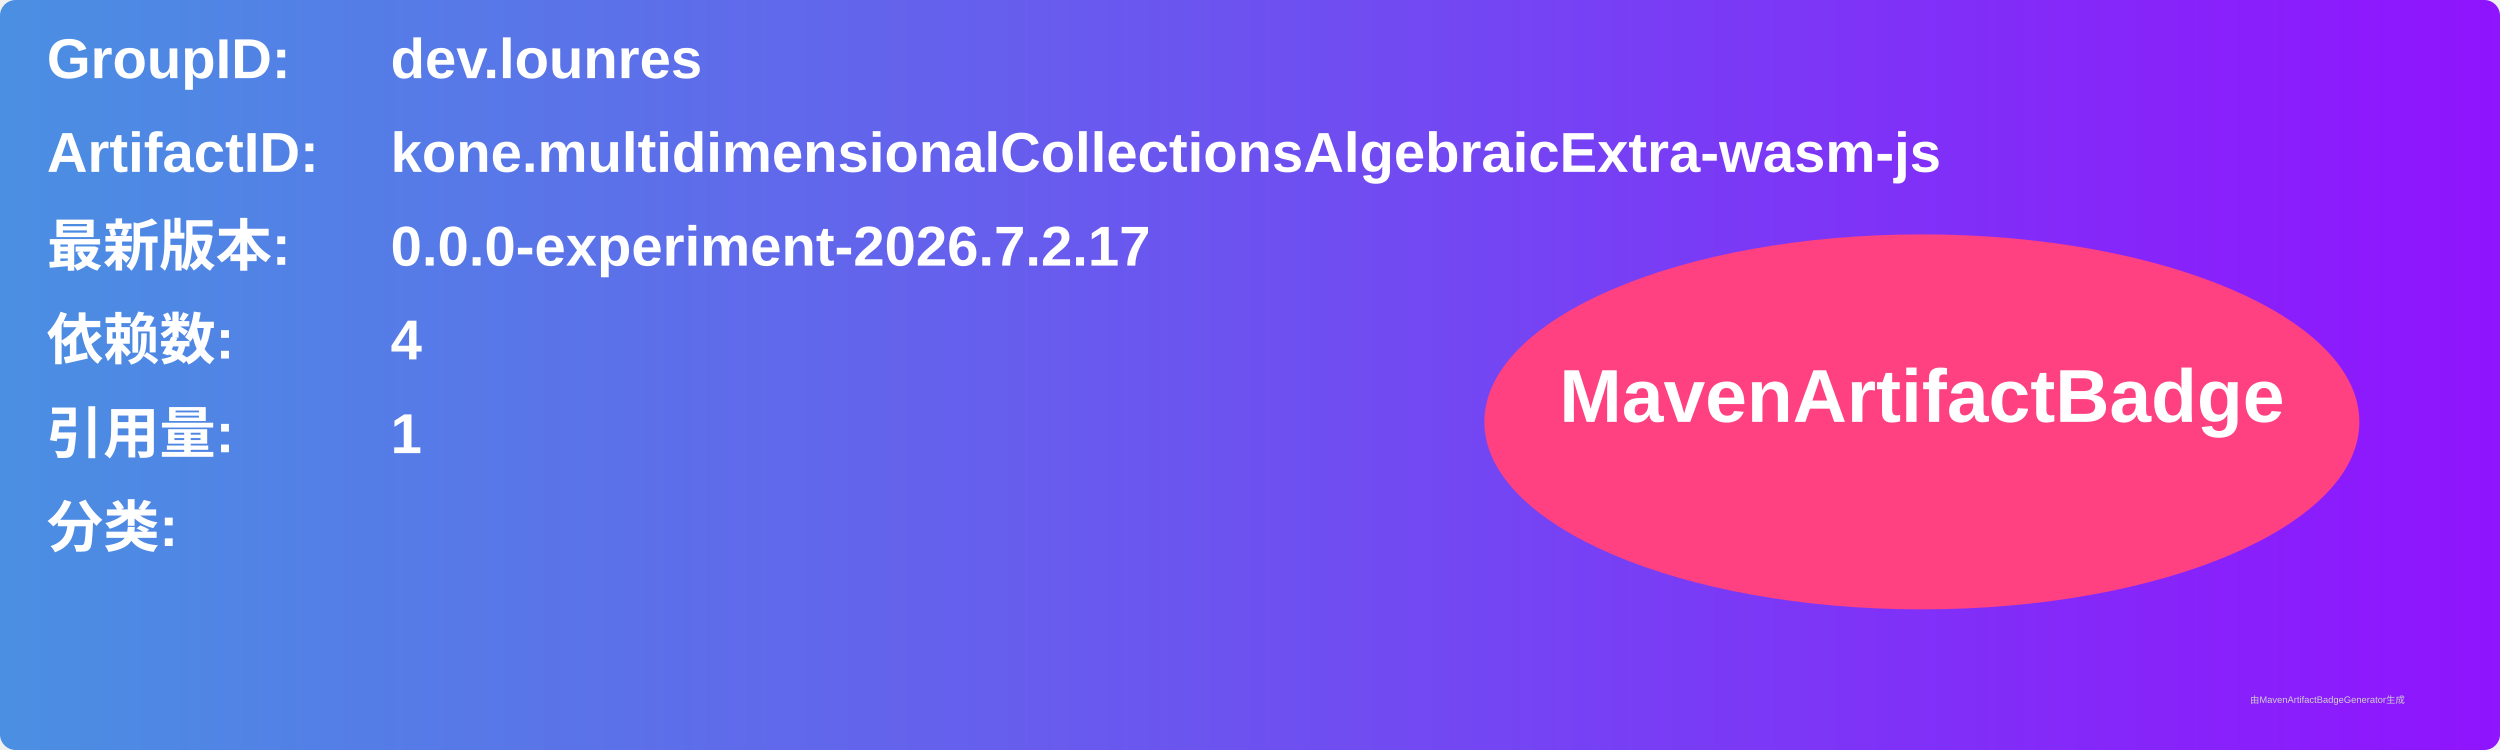
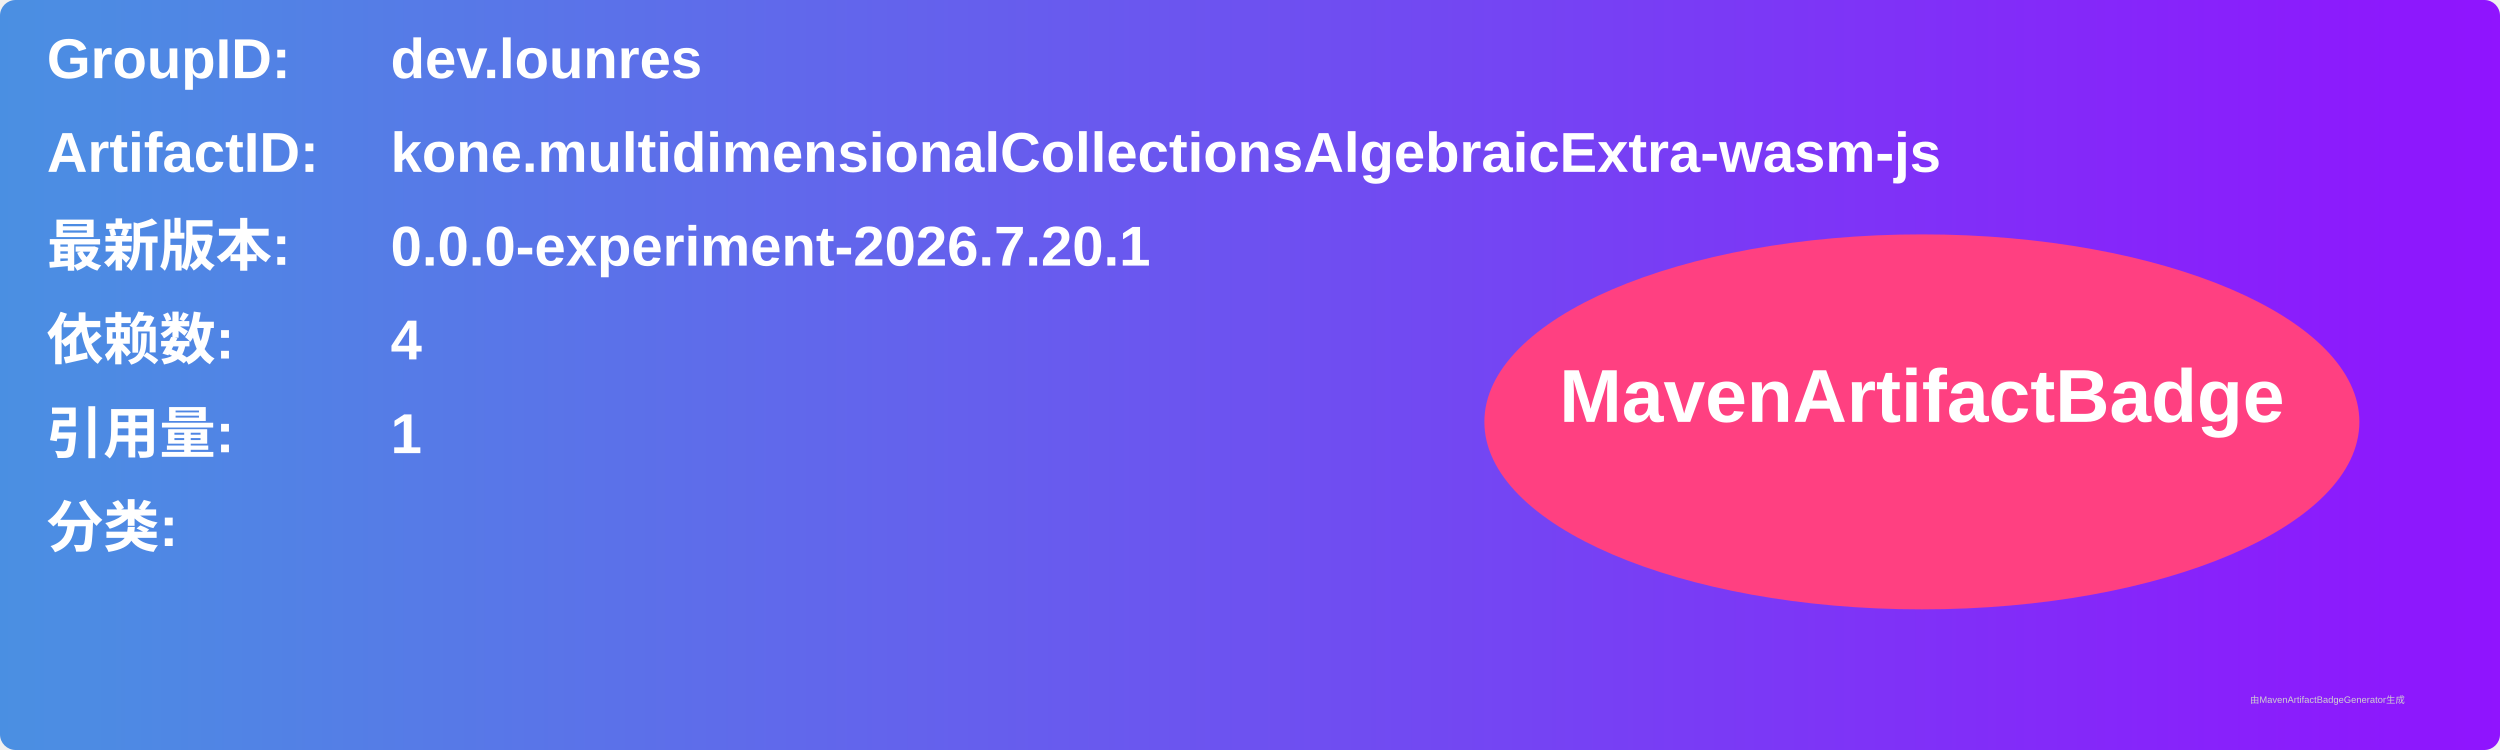
<svg xmlns="http://www.w3.org/2000/svg" width="800" height="240" viewBox="0 0 800 240">
  <linearGradient id="grad" x1="0%" y1="0%" x2="100%" y2="0%">
    <stop offset="0%" stop-color="#4a90e2" />
    <stop offset="100%" stop-color="#9013fe" />
  </linearGradient>
  <rect width="100%" height="100%" rx="5" ry="5" fill="url(#grad)" />
  <g transform="translate(15, 15)">
    <text x="0" y="10" font-family="Arial" font-size="18" fill="white" font-weight="bold" width="260">GroupID:</text>
    <text x="110" y="10" font-family="Arial" font-size="18" fill="white" font-weight="bold" width="460">dev.lounres</text>
    <text x="0" y="40" font-family="Arial" font-size="18" fill="white" font-weight="bold" width="260">ArtifactID:</text>
    <text x="110" y="40" font-family="Arial" font-size="18" fill="white" font-weight="bold" width="460">kone.multidimensionalCollectionsAlgebraicExtra-wasm-js</text>
    <text x="0" y="70" font-family="Arial" font-size="18" fill="white" font-weight="bold">最新版本:</text>
    <text x="110" y="70" font-family="Arial" font-size="18" fill="white" font-weight="bold">
-       <tspan font-weight="bold">0.0.0-experiment-2026.7.2.17</tspan>
+       <tspan font-weight="bold">0.0.0-experiment-2026.7.20.1</tspan>
    </text>
    <text x="0" y="100" font-family="Arial" font-size="18" fill="white" font-weight="bold">依赖数: </text>
    <text x="110" y="100" font-family="Arial" font-size="18" fill="white">
      <tspan font-weight="bold">4</tspan>
    </text>
    <text x="0" y="130" font-family="Arial" font-size="18" fill="white" font-weight="bold">引用量: </text>
    <text x="110" y="130" font-family="Arial" font-size="18" fill="white">
      <tspan font-weight="bold">1</tspan>
    </text>
    <text x="0" y="160" font-family="Arial" font-size="18" fill="white" font-weight="bold">分类:</text>
    <text x="10" y="190" font-family="Arial" font-size="10" fill="white">
      <tspan font-weight="bold" />
    </text>
    <ellipse cx="600" cy="120" rx="140" ry="60" fill="#ff4081" />
    <text x="600" y="120" text-anchor="middle" font-family="Arial" font-size="24" fill="white" font-weight="bold">MavenArtifactBadge</text>
  </g>
  <text x="720" y="225" font-family="Arial" font-size="3" fill="#d0d0d0">由MavenArtifactBadgeGenerator生成</text>
</svg>
